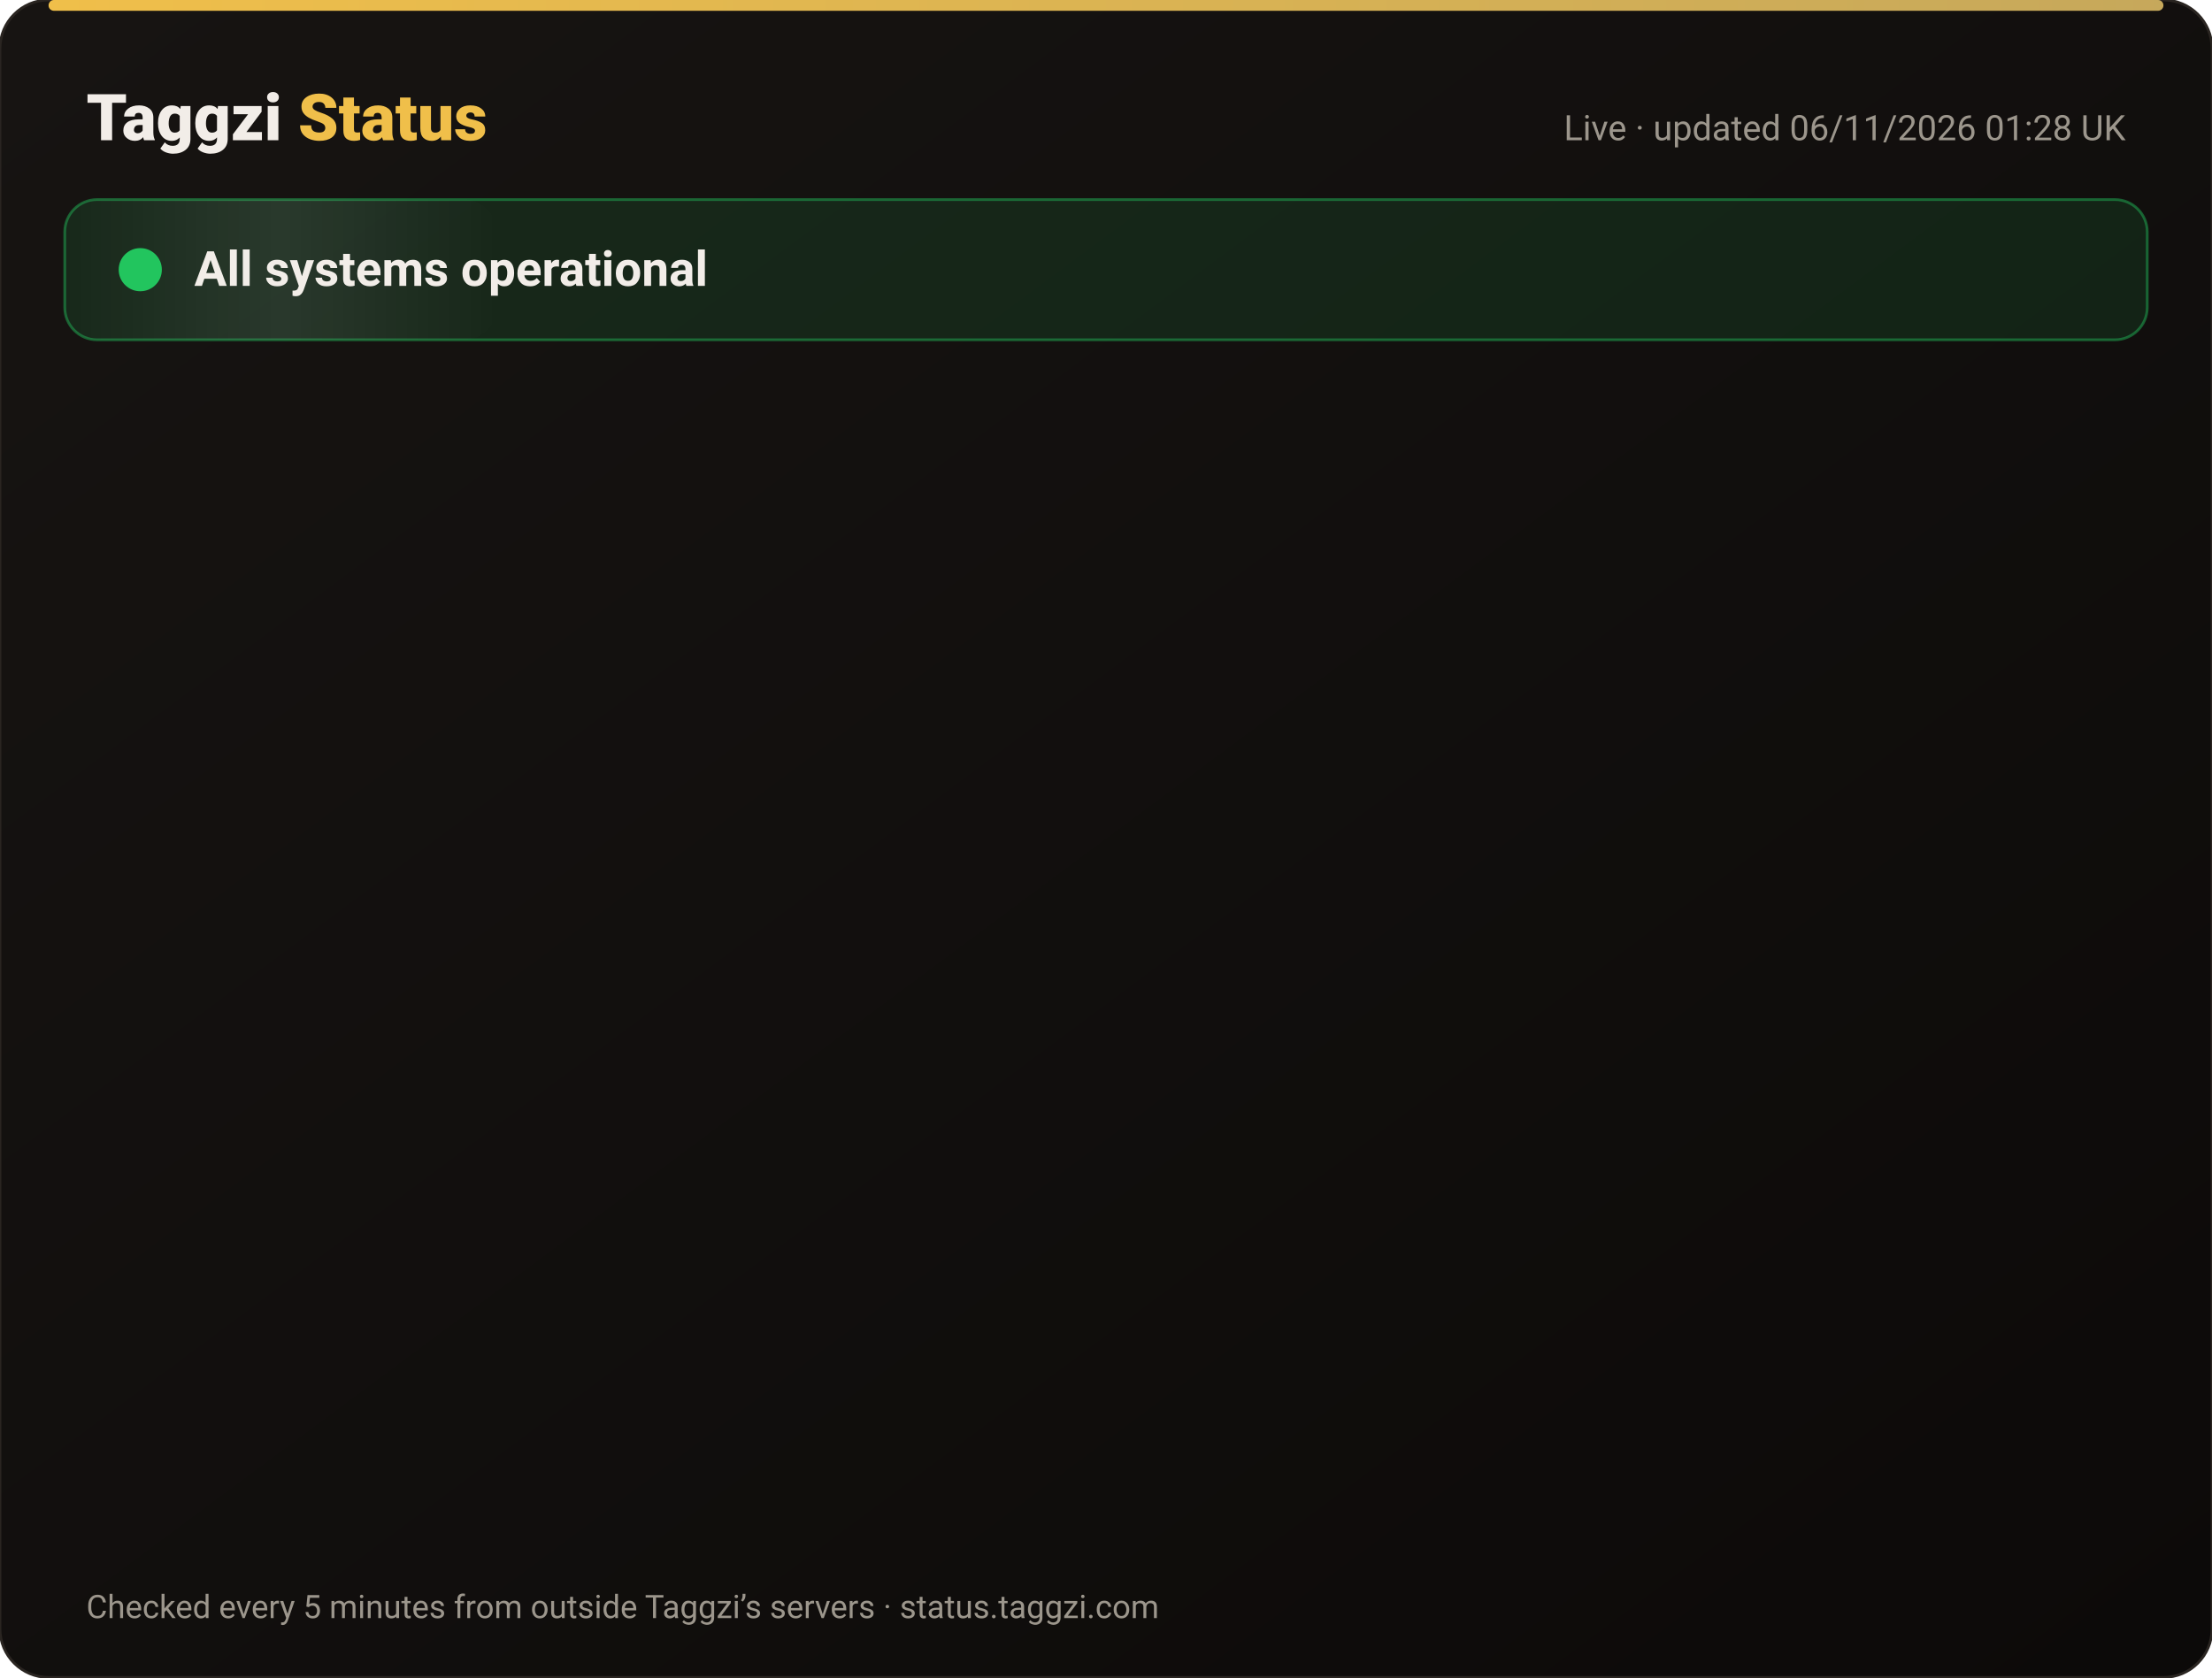
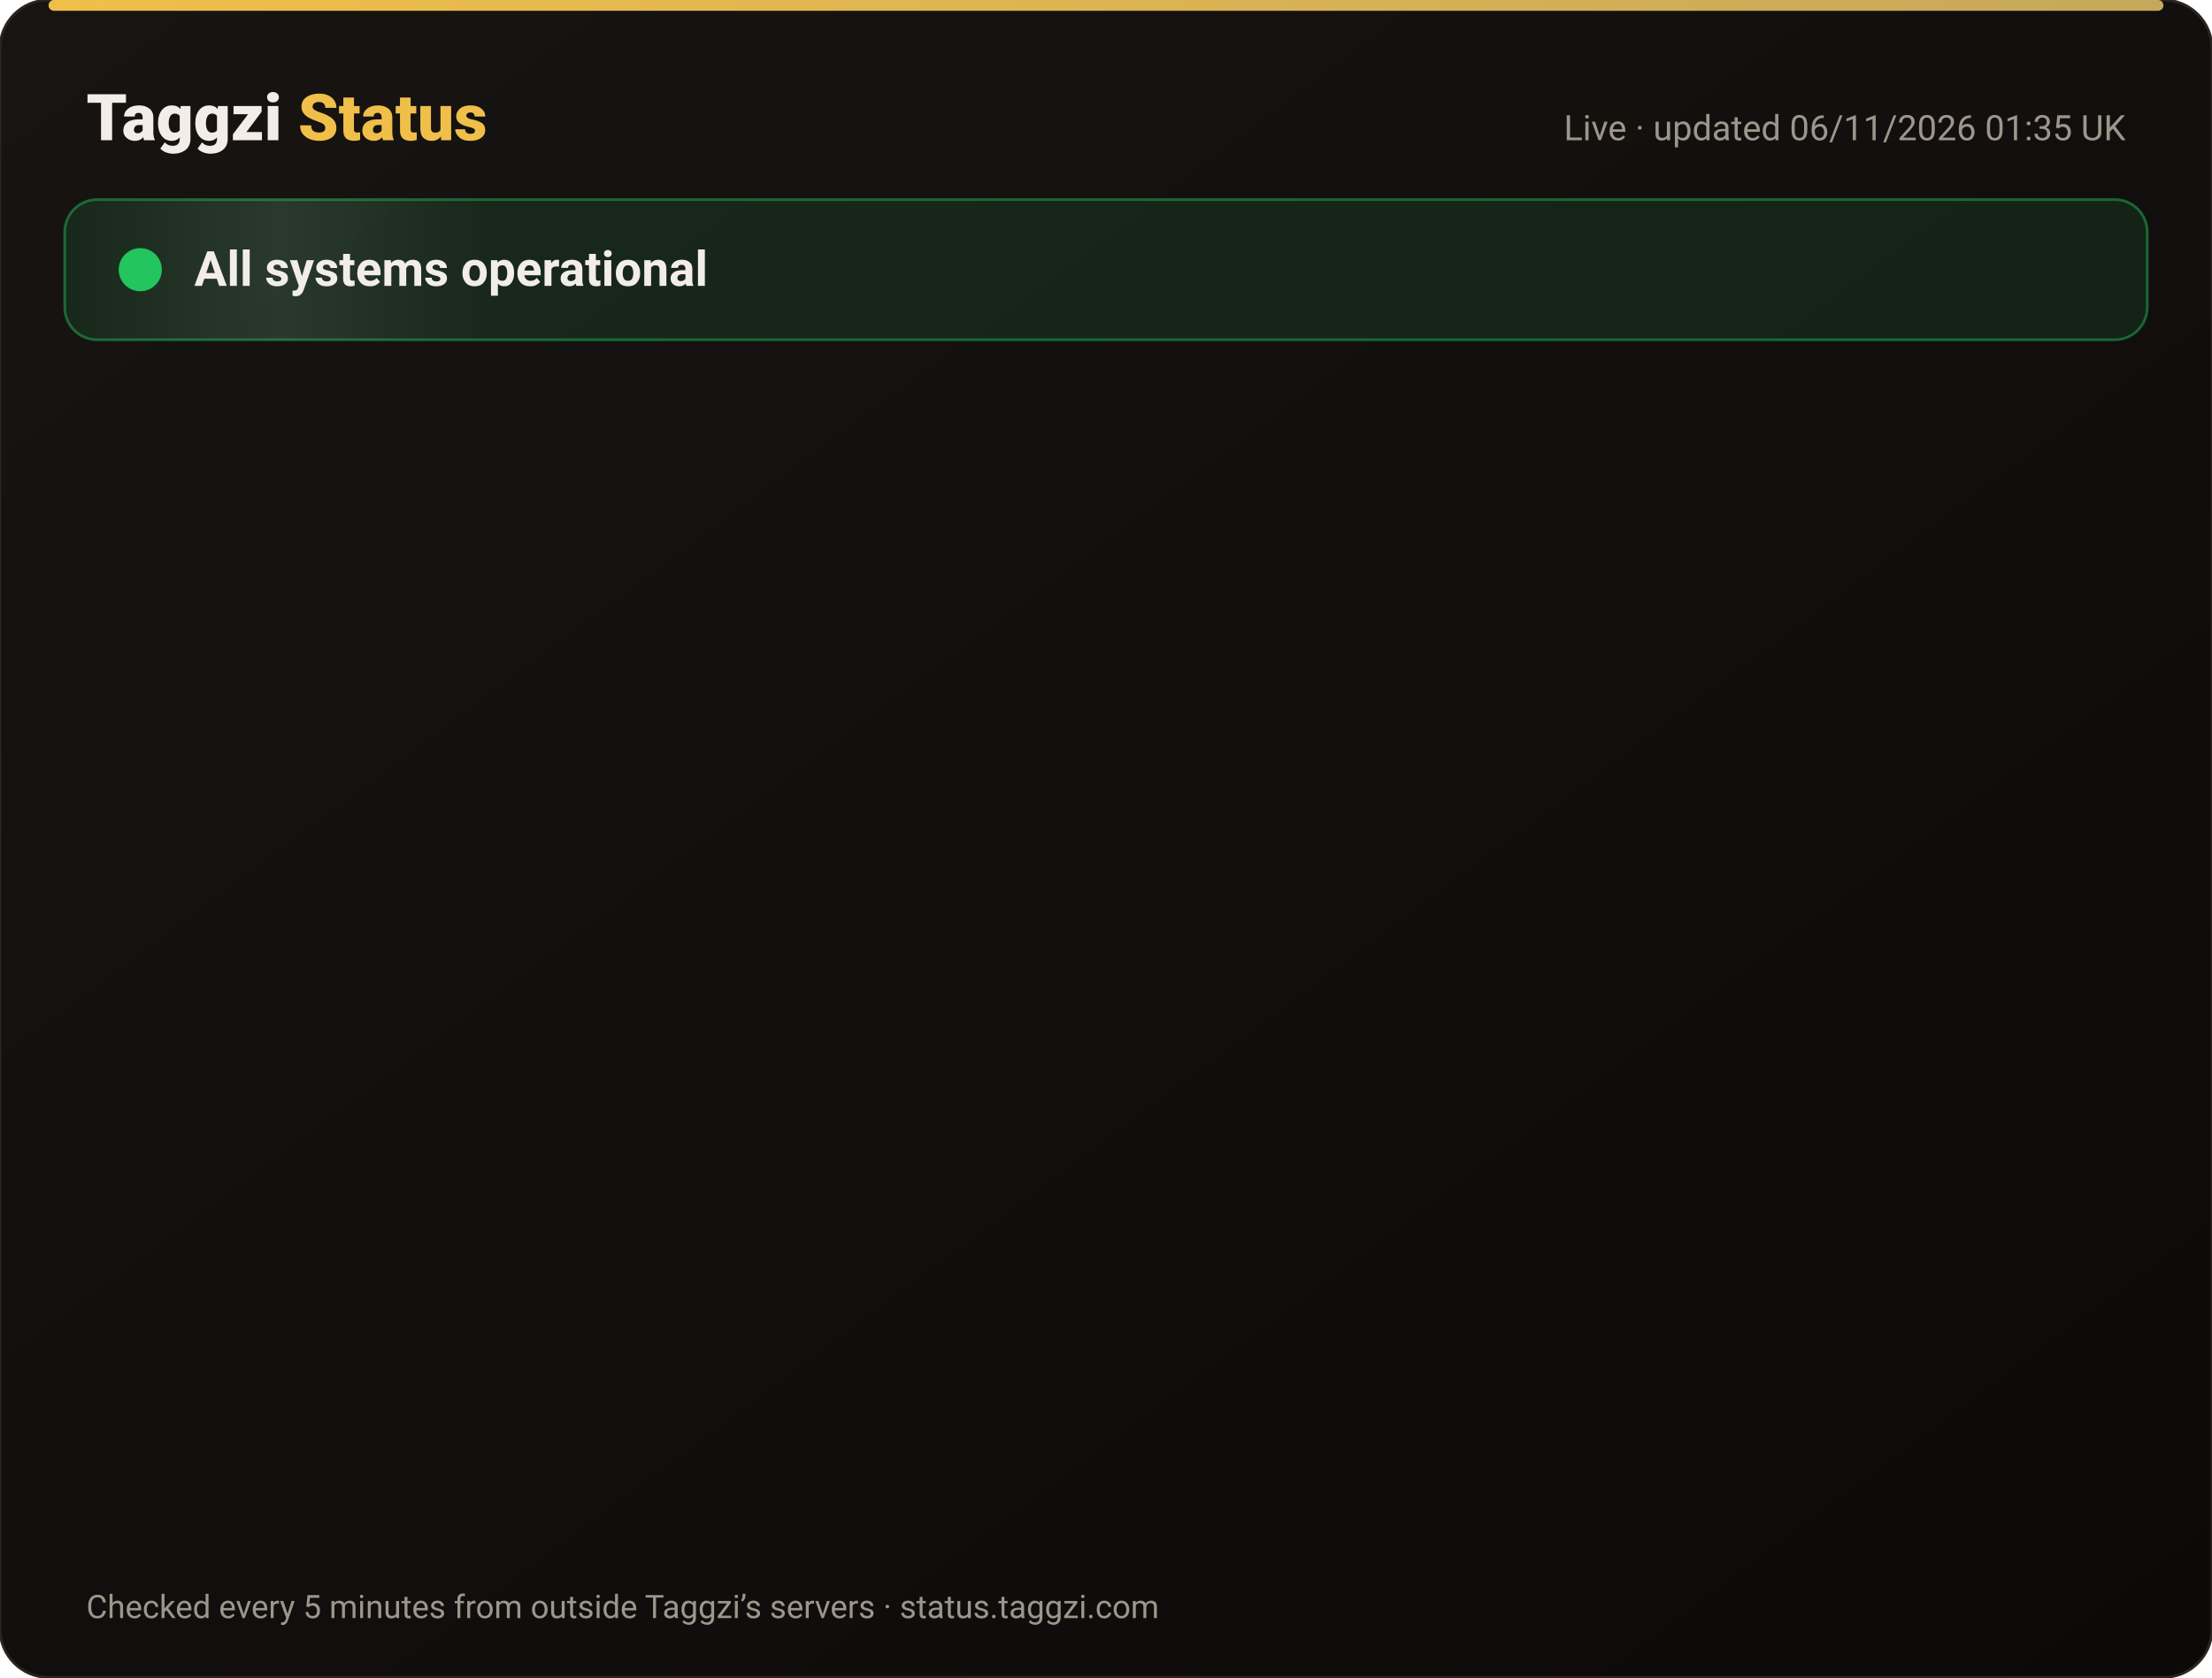
<svg xmlns="http://www.w3.org/2000/svg" width="820" height="622" viewBox="0 0 820 622" font-family="-apple-system,Segoe UI,Roboto,Helvetica,Arial,sans-serif">
  <defs>
    <linearGradient id="bg" x1="0" y1="0" x2="1" y2="1">
      <stop offset="0" stop-color="#171412" />
      <stop offset="1" stop-color="#0C0A09" />
    </linearGradient>
    <linearGradient id="gold" x1="0" x2="1">
      <stop offset="0" stop-color="#F0BF4A" />
      <stop offset="1" stop-color="#c6a85b" />
    </linearGradient>
    <linearGradient id="shine" x1="0" x2="1">
      <stop offset="0" stop-color="#fff" stop-opacity="0" />
      <stop offset=".5" stop-color="#fff" stop-opacity=".08" />
      <stop offset="1" stop-color="#fff" stop-opacity="0" />
    </linearGradient>
  </defs>
  <rect width="820" height="622" rx="18" fill="url(#bg)" stroke="#2a2521" />
  <rect x="18" y="0" width="784" height="4" rx="2" fill="url(#gold)" />
  <text x="32" y="52" font-size="24" font-weight="800" fill="#F2EDE8">Taggzi <tspan fill="#F0BF4A">Status</tspan>
  </text>
-   <text x="788" y="52" font-size="13" fill="#9C968C" text-anchor="end">Live · updated 06/11/2026 01:28 UK</text>
+   <text x="788" y="52" font-size="13" fill="#9C968C" text-anchor="end">Live · updated 06/11/2026 01:35 UK</text>
  <rect x="24" y="74" width="772" height="52" rx="12" fill="#22c55e" fill-opacity=".12" stroke="#22c55e" stroke-opacity=".45" />
  <rect x="24" y="74" width="160" height="52" rx="12" fill="url(#shine)">
    <animate attributeName="x" from="-160" to="820" dur="4s" repeatCount="indefinite" />
  </rect>
  <circle cx="52" cy="100" r="7" fill="#22c55e" />
  <circle cx="52" cy="100" r="7" fill="none" stroke="#22c55e" stroke-width="2">
    <animate attributeName="r" values="7;15;7" dur="2s" repeatCount="indefinite" />
    <animate attributeName="opacity" values=".9;0;.9" dur="2s" repeatCount="indefinite" />
  </circle>
  <text x="72" y="106" font-size="18" font-weight="700" fill="#F2EDE8">All systems operational</text>
  <g opacity="0">
    <animate attributeName="opacity" from="0" to="1" begin="0.00s" dur=".6s" fill="freeze" />
    <line x1="32" y1="188" x2="788" y2="188" stroke="#2a2521" />
    <circle cx="44" cy="166" r="6" fill="#22c55e">
      <animate attributeName="opacity" values="1;.45;1" dur="2.4s" begin="0.00s" repeatCount="indefinite" />
    </circle>
    <text x="62" y="171" font-size="15" font-weight="650" fill="#F2EDE8">Website</text>
    <text x="630" y="171" font-size="13" fill="#9C968C" text-anchor="end">99.96% uptime</text>
    <rect x="648" y="154" width="140" height="24" rx="12" fill="#22c55e" fill-opacity=".14" stroke="#22c55e" stroke-opacity=".5" />
    <text x="718" y="171" font-size="12" font-weight="700" fill="#22c55e" text-anchor="middle">Operational</text>
  </g>
  <g opacity="0">
    <animate attributeName="opacity" from="0" to="1" begin="0.15s" dur=".6s" fill="freeze" />
    <line x1="32" y1="234" x2="788" y2="234" stroke="#2a2521" />
    <circle cx="44" cy="212" r="6" fill="#22c55e">
      <animate attributeName="opacity" values="1;.45;1" dur="2.4s" begin="0.15s" repeatCount="indefinite" />
    </circle>
    <text x="62" y="217" font-size="15" font-weight="650" fill="#F2EDE8">Tag scans</text>
    <text x="630" y="217" font-size="13" fill="#9C968C" text-anchor="end">99.96% uptime</text>
    <rect x="648" y="200" width="140" height="24" rx="12" fill="#22c55e" fill-opacity=".14" stroke="#22c55e" stroke-opacity=".5" />
    <text x="718" y="217" font-size="12" font-weight="700" fill="#22c55e" text-anchor="middle">Operational</text>
  </g>
  <g opacity="0">
    <animate attributeName="opacity" from="0" to="1" begin="0.30s" dur=".6s" fill="freeze" />
    <line x1="32" y1="280" x2="788" y2="280" stroke="#2a2521" />
    <circle cx="44" cy="258" r="6" fill="#22c55e">
      <animate attributeName="opacity" values="1;.45;1" dur="2.4s" begin="0.30s" repeatCount="indefinite" />
    </circle>
    <text x="62" y="263" font-size="15" font-weight="650" fill="#F2EDE8">Manual tag lookup</text>
    <text x="630" y="263" font-size="13" fill="#9C968C" text-anchor="end">99.96% uptime</text>
    <rect x="648" y="246" width="140" height="24" rx="12" fill="#22c55e" fill-opacity=".14" stroke="#22c55e" stroke-opacity=".5" />
    <text x="718" y="263" font-size="12" font-weight="700" fill="#22c55e" text-anchor="middle">Operational</text>
  </g>
  <g opacity="0">
    <animate attributeName="opacity" from="0" to="1" begin="0.45s" dur=".6s" fill="freeze" />
    <line x1="32" y1="326" x2="788" y2="326" stroke="#2a2521" />
    <circle cx="44" cy="304" r="6" fill="#22c55e">
      <animate attributeName="opacity" values="1;.45;1" dur="2.4s" begin="0.45s" repeatCount="indefinite" />
    </circle>
    <text x="62" y="309" font-size="15" font-weight="650" fill="#F2EDE8">App &amp; login</text>
    <text x="630" y="309" font-size="13" fill="#9C968C" text-anchor="end">99.96% uptime</text>
    <rect x="648" y="292" width="140" height="24" rx="12" fill="#22c55e" fill-opacity=".14" stroke="#22c55e" stroke-opacity=".5" />
    <text x="718" y="309" font-size="12" font-weight="700" fill="#22c55e" text-anchor="middle">Operational</text>
  </g>
  <g opacity="0">
    <animate attributeName="opacity" from="0" to="1" begin="0.60s" dur=".6s" fill="freeze" />
    <line x1="32" y1="372" x2="788" y2="372" stroke="#2a2521" />
    <circle cx="44" cy="350" r="6" fill="#22c55e">
      <animate attributeName="opacity" values="1;.45;1" dur="2.4s" begin="0.60s" repeatCount="indefinite" />
    </circle>
    <text x="62" y="355" font-size="15" font-weight="650" fill="#F2EDE8">Community alerts</text>
    <text x="630" y="355" font-size="13" fill="#9C968C" text-anchor="end">99.96% uptime</text>
    <rect x="648" y="338" width="140" height="24" rx="12" fill="#22c55e" fill-opacity=".14" stroke="#22c55e" stroke-opacity=".5" />
    <text x="718" y="355" font-size="12" font-weight="700" fill="#22c55e" text-anchor="middle">Operational</text>
  </g>
  <g opacity="0">
    <animate attributeName="opacity" from="0" to="1" begin="0.75s" dur=".6s" fill="freeze" />
    <line x1="32" y1="418" x2="788" y2="418" stroke="#2a2521" />
    <circle cx="44" cy="396" r="6" fill="#22c55e">
      <animate attributeName="opacity" values="1;.45;1" dur="2.4s" begin="0.75s" repeatCount="indefinite" />
    </circle>
    <text x="62" y="401" font-size="15" font-weight="650" fill="#F2EDE8">Private calling</text>
    <text x="630" y="401" font-size="13" fill="#9C968C" text-anchor="end">99.96% uptime</text>
    <rect x="648" y="384" width="140" height="24" rx="12" fill="#22c55e" fill-opacity=".14" stroke="#22c55e" stroke-opacity=".5" />
    <text x="718" y="401" font-size="12" font-weight="700" fill="#22c55e" text-anchor="middle">Operational</text>
  </g>
  <g opacity="0">
    <animate attributeName="opacity" from="0" to="1" begin="0.90s" dur=".6s" fill="freeze" />
    <line x1="32" y1="464" x2="788" y2="464" stroke="#2a2521" />
    <circle cx="44" cy="442" r="6" fill="#22c55e">
      <animate attributeName="opacity" values="1;.45;1" dur="2.4s" begin="0.90s" repeatCount="indefinite" />
    </circle>
    <text x="62" y="447" font-size="15" font-weight="650" fill="#F2EDE8">Payments</text>
    <text x="630" y="447" font-size="13" fill="#9C968C" text-anchor="end">99.95% uptime</text>
    <rect x="648" y="430" width="140" height="24" rx="12" fill="#22c55e" fill-opacity=".14" stroke="#22c55e" stroke-opacity=".5" />
    <text x="718" y="447" font-size="12" font-weight="700" fill="#22c55e" text-anchor="middle">Operational</text>
  </g>
  <g opacity="0">
    <animate attributeName="opacity" from="0" to="1" begin="1.05s" dur=".6s" fill="freeze" />
    <line x1="32" y1="510" x2="788" y2="510" stroke="#2a2521" />
    <circle cx="44" cy="488" r="6" fill="#22c55e">
      <animate attributeName="opacity" values="1;.45;1" dur="2.4s" begin="1.05s" repeatCount="indefinite" />
    </circle>
    <text x="62" y="493" font-size="15" font-weight="650" fill="#F2EDE8">Email &amp; support</text>
    <text x="630" y="493" font-size="13" fill="#9C968C" text-anchor="end">99.96% uptime</text>
    <rect x="648" y="476" width="140" height="24" rx="12" fill="#22c55e" fill-opacity=".14" stroke="#22c55e" stroke-opacity=".5" />
    <text x="718" y="493" font-size="12" font-weight="700" fill="#22c55e" text-anchor="middle">Operational</text>
  </g>
  <g opacity="0">
    <animate attributeName="opacity" from="0" to="1" begin="1.20s" dur=".6s" fill="freeze" />
    <line x1="32" y1="556" x2="788" y2="556" stroke="#2a2521" />
    <circle cx="44" cy="534" r="6" fill="#22c55e">
      <animate attributeName="opacity" values="1;.45;1" dur="2.4s" begin="1.20s" repeatCount="indefinite" />
    </circle>
    <text x="62" y="539" font-size="15" font-weight="650" fill="#F2EDE8">Secure connection (SSL)</text>
    <text x="630" y="539" font-size="13" fill="#9C968C" text-anchor="end">100.00% uptime</text>
    <rect x="648" y="522" width="140" height="24" rx="12" fill="#22c55e" fill-opacity=".14" stroke="#22c55e" stroke-opacity=".5" />
    <text x="718" y="539" font-size="12" font-weight="700" fill="#22c55e" text-anchor="middle">Operational</text>
  </g>
  <text x="32" y="600" font-size="12" fill="#9C968C">Checked every 5 minutes from outside Taggzi’s servers · status.taggzi.com</text>
</svg>
